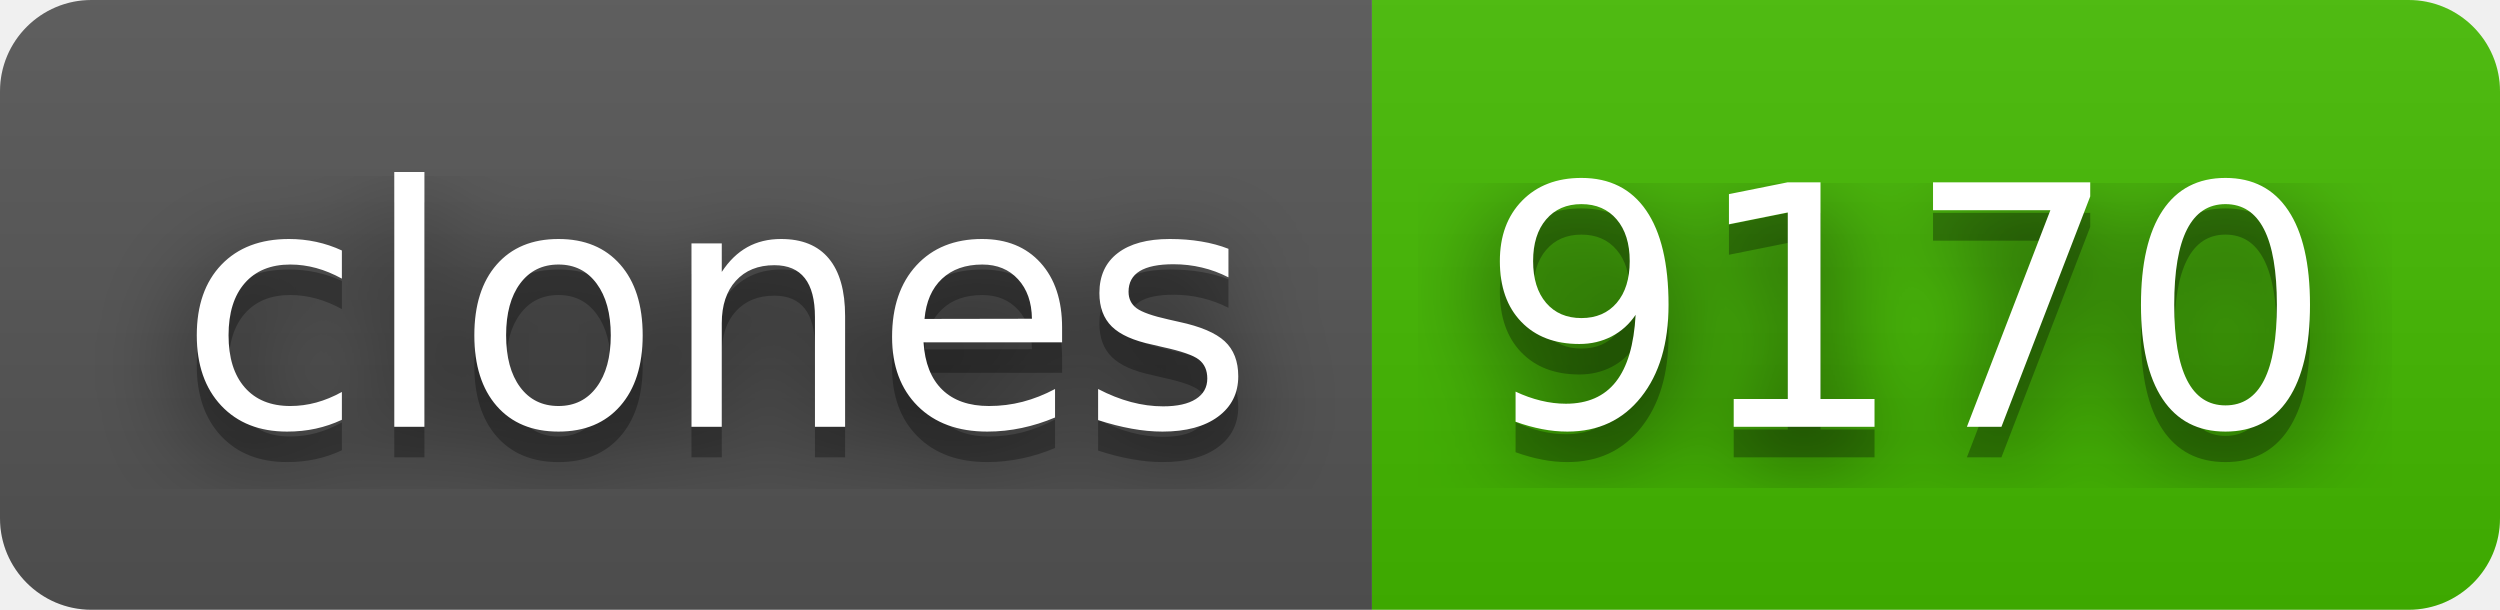
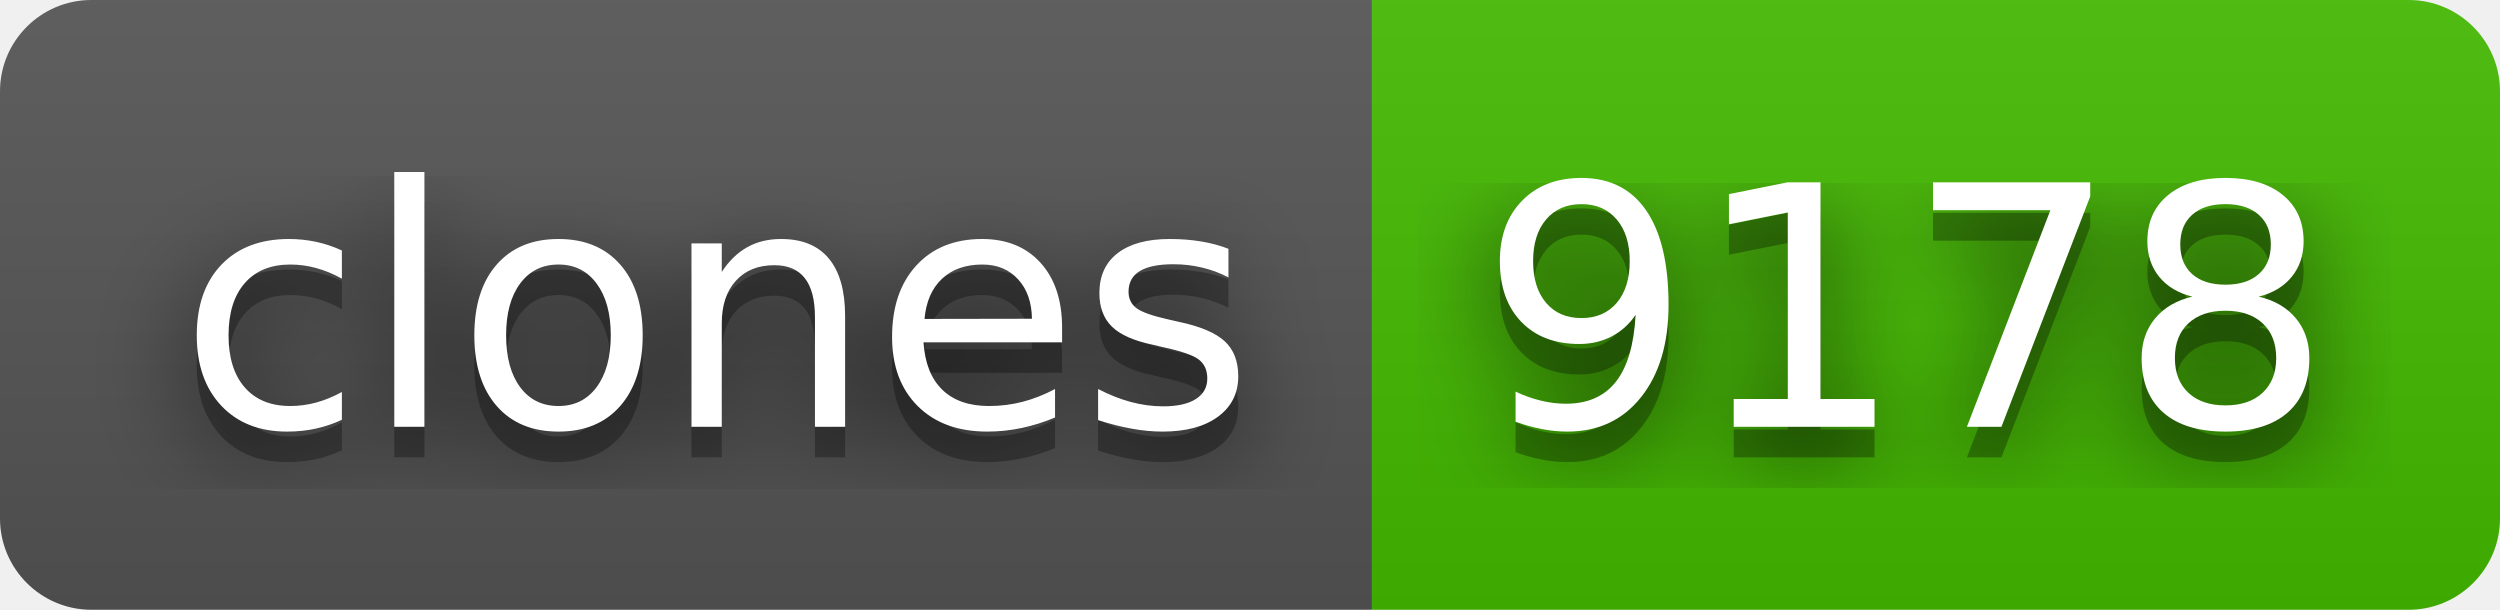
- <svg xmlns="http://www.w3.org/2000/svg" width="82" height="20" role="img" aria-label="clones: 9170">
+ <svg xmlns="http://www.w3.org/2000/svg" width="82" height="20" role="img" aria-label="clones: 9178">
  <filter id="blur">
    <feGaussianBlur stdDeviation="16" />
  </filter>
  <linearGradient id="s" x2="0" y2="100%">
    <stop offset="0" stop-color="#bbb" stop-opacity=".1" />
    <stop offset="1" stop-opacity=".1" />
  </linearGradient>
  <clipPath id="r">
    <rect width="82" height="20" rx="3" />
  </clipPath>
  <g clip-path="url(#r)">
    <rect width="45" height="20" fill="#555" />
    <rect x="45" width="37" height="20" fill="#4b0" />
    <rect width="82" height="20" fill="url(#s)" />
  </g>
  <g fill="#fff" text-anchor="middle" font-family="Verdana,Geneva,DejaVu Sans,sans-serif" text-rendering="geometricPrecision" font-size="110">
    <g transform="scale(.1)">
      <g aria-hidden="true" fill="#010101">
        <text x="235" y="150" fill-opacity=".8" filter="url(#blur)" textLength="350">clones</text>
        <text x="235" y="150" fill-opacity=".3" textLength="350">clones</text>
      </g>
      <text x="235" y="140" textLength="350">clones</text>
    </g>
    <g transform="scale(.1)">
      <g aria-hidden="true" fill="#010101">
-         <text x="625" y="150" fill-opacity=".8" filter="url(#blur)" textLength="270">9170</text>
-         <text x="625" y="150" fill-opacity=".3" textLength="270">9170</text>
+         <text x="625" y="150" fill-opacity=".8" filter="url(#blur)" textLength="270">9178</text>
+         <text x="625" y="150" fill-opacity=".3" textLength="270">9178</text>
      </g>
-       <text x="625" y="140" textLength="270">9170</text>
+       <text x="625" y="140" textLength="270">9178</text>
    </g>
  </g>
</svg>
